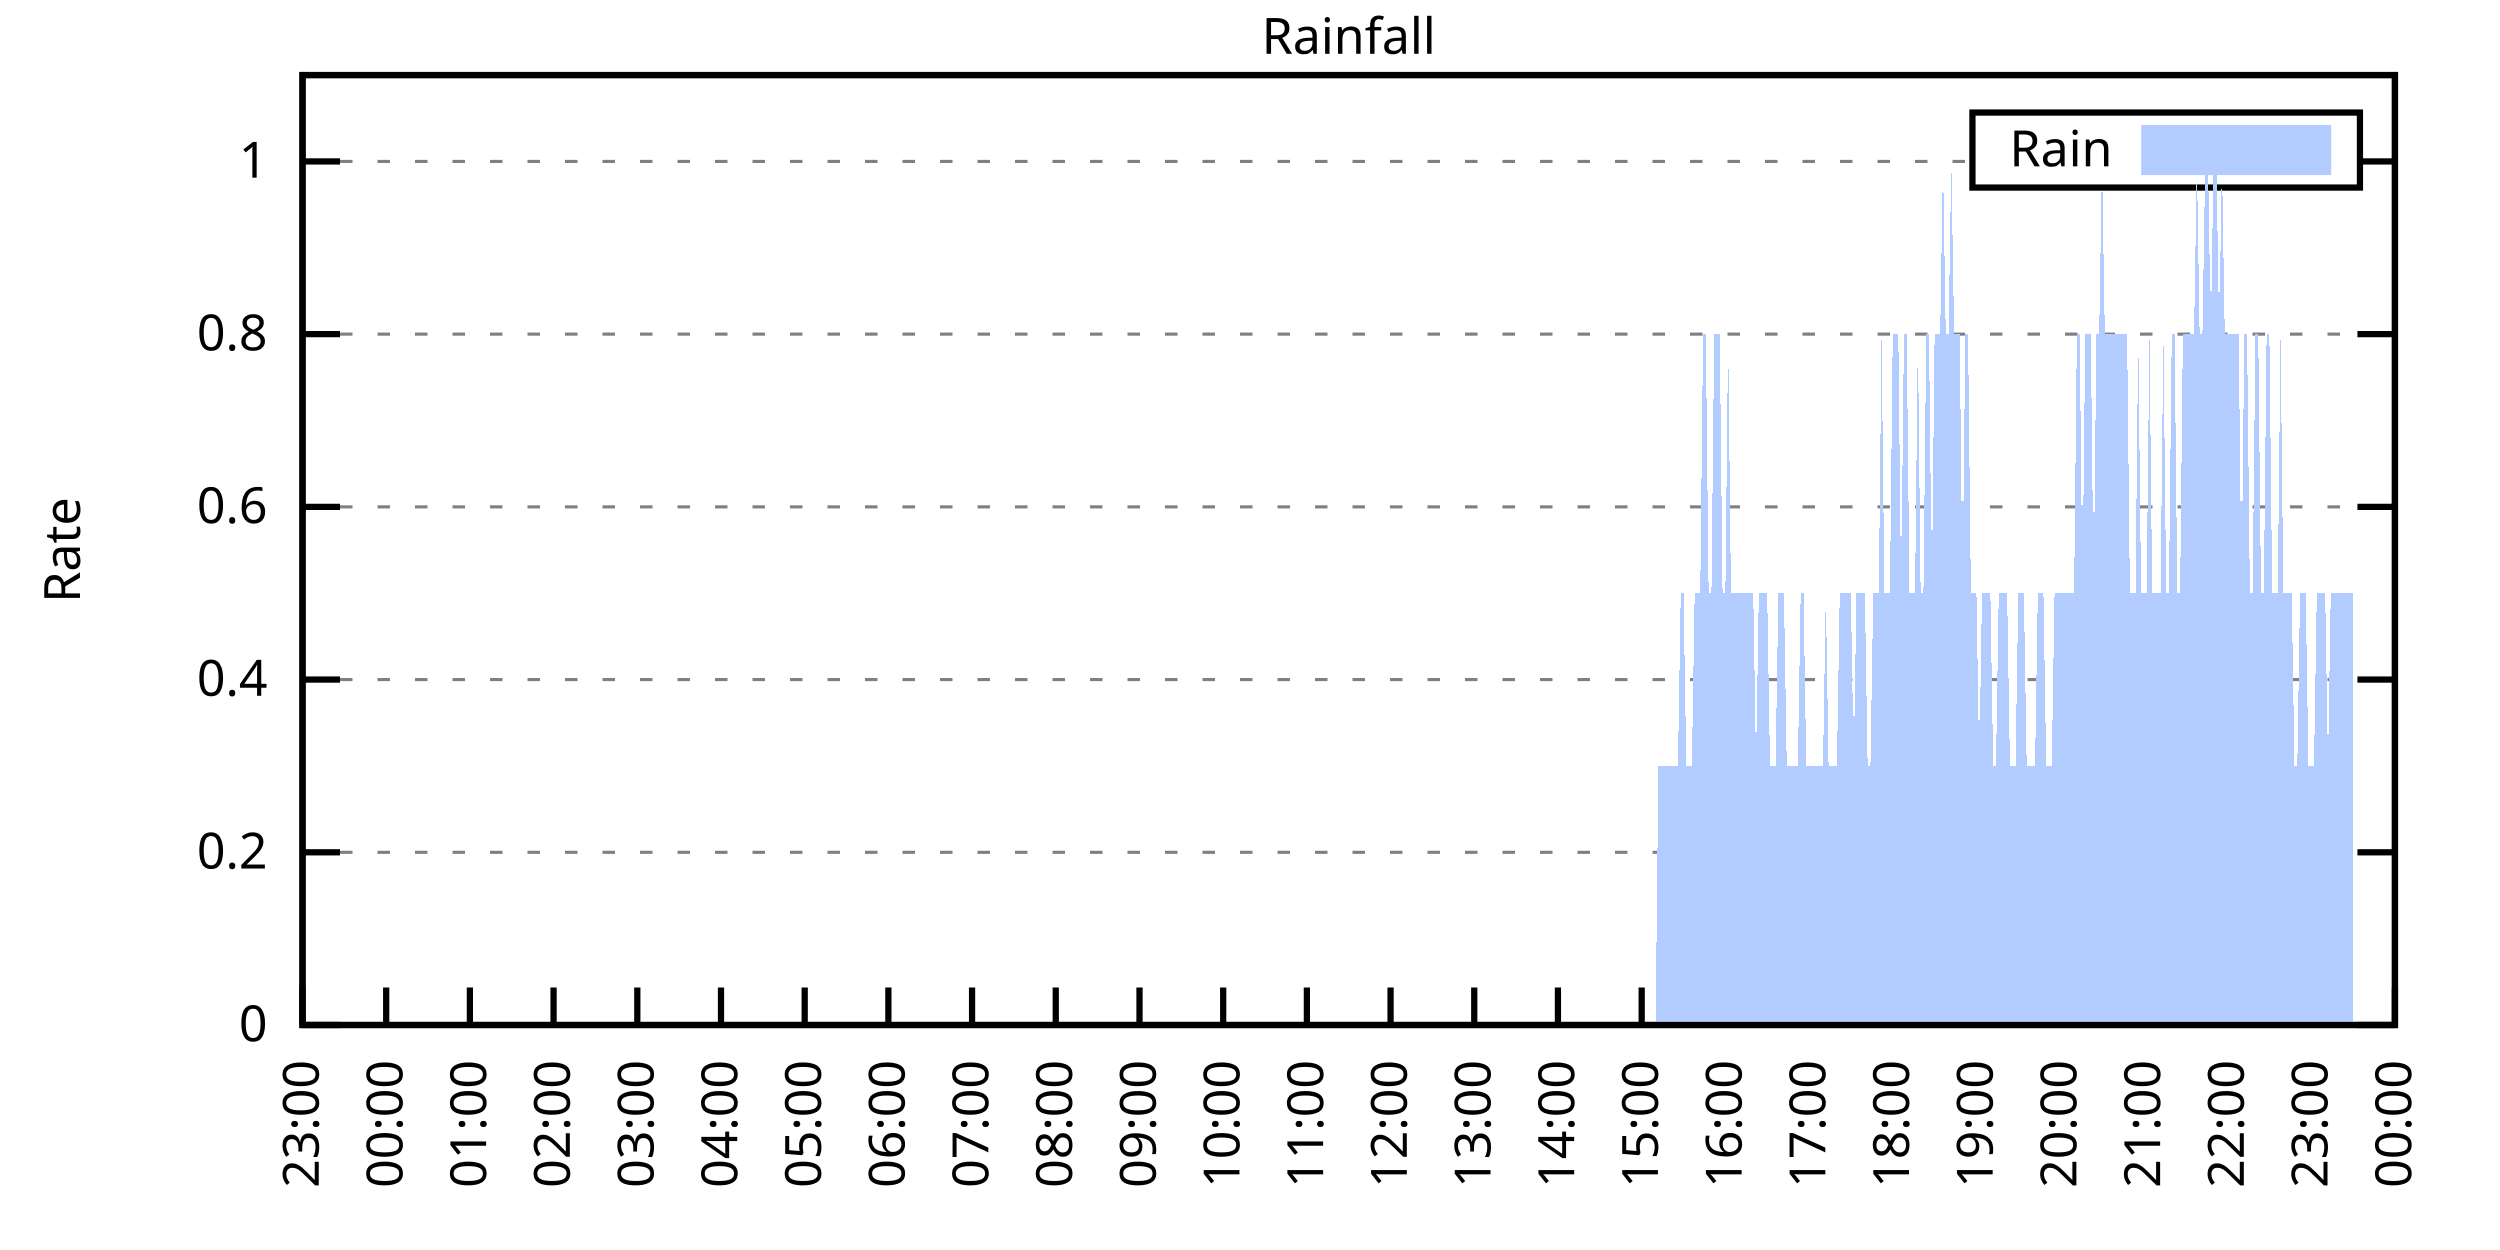
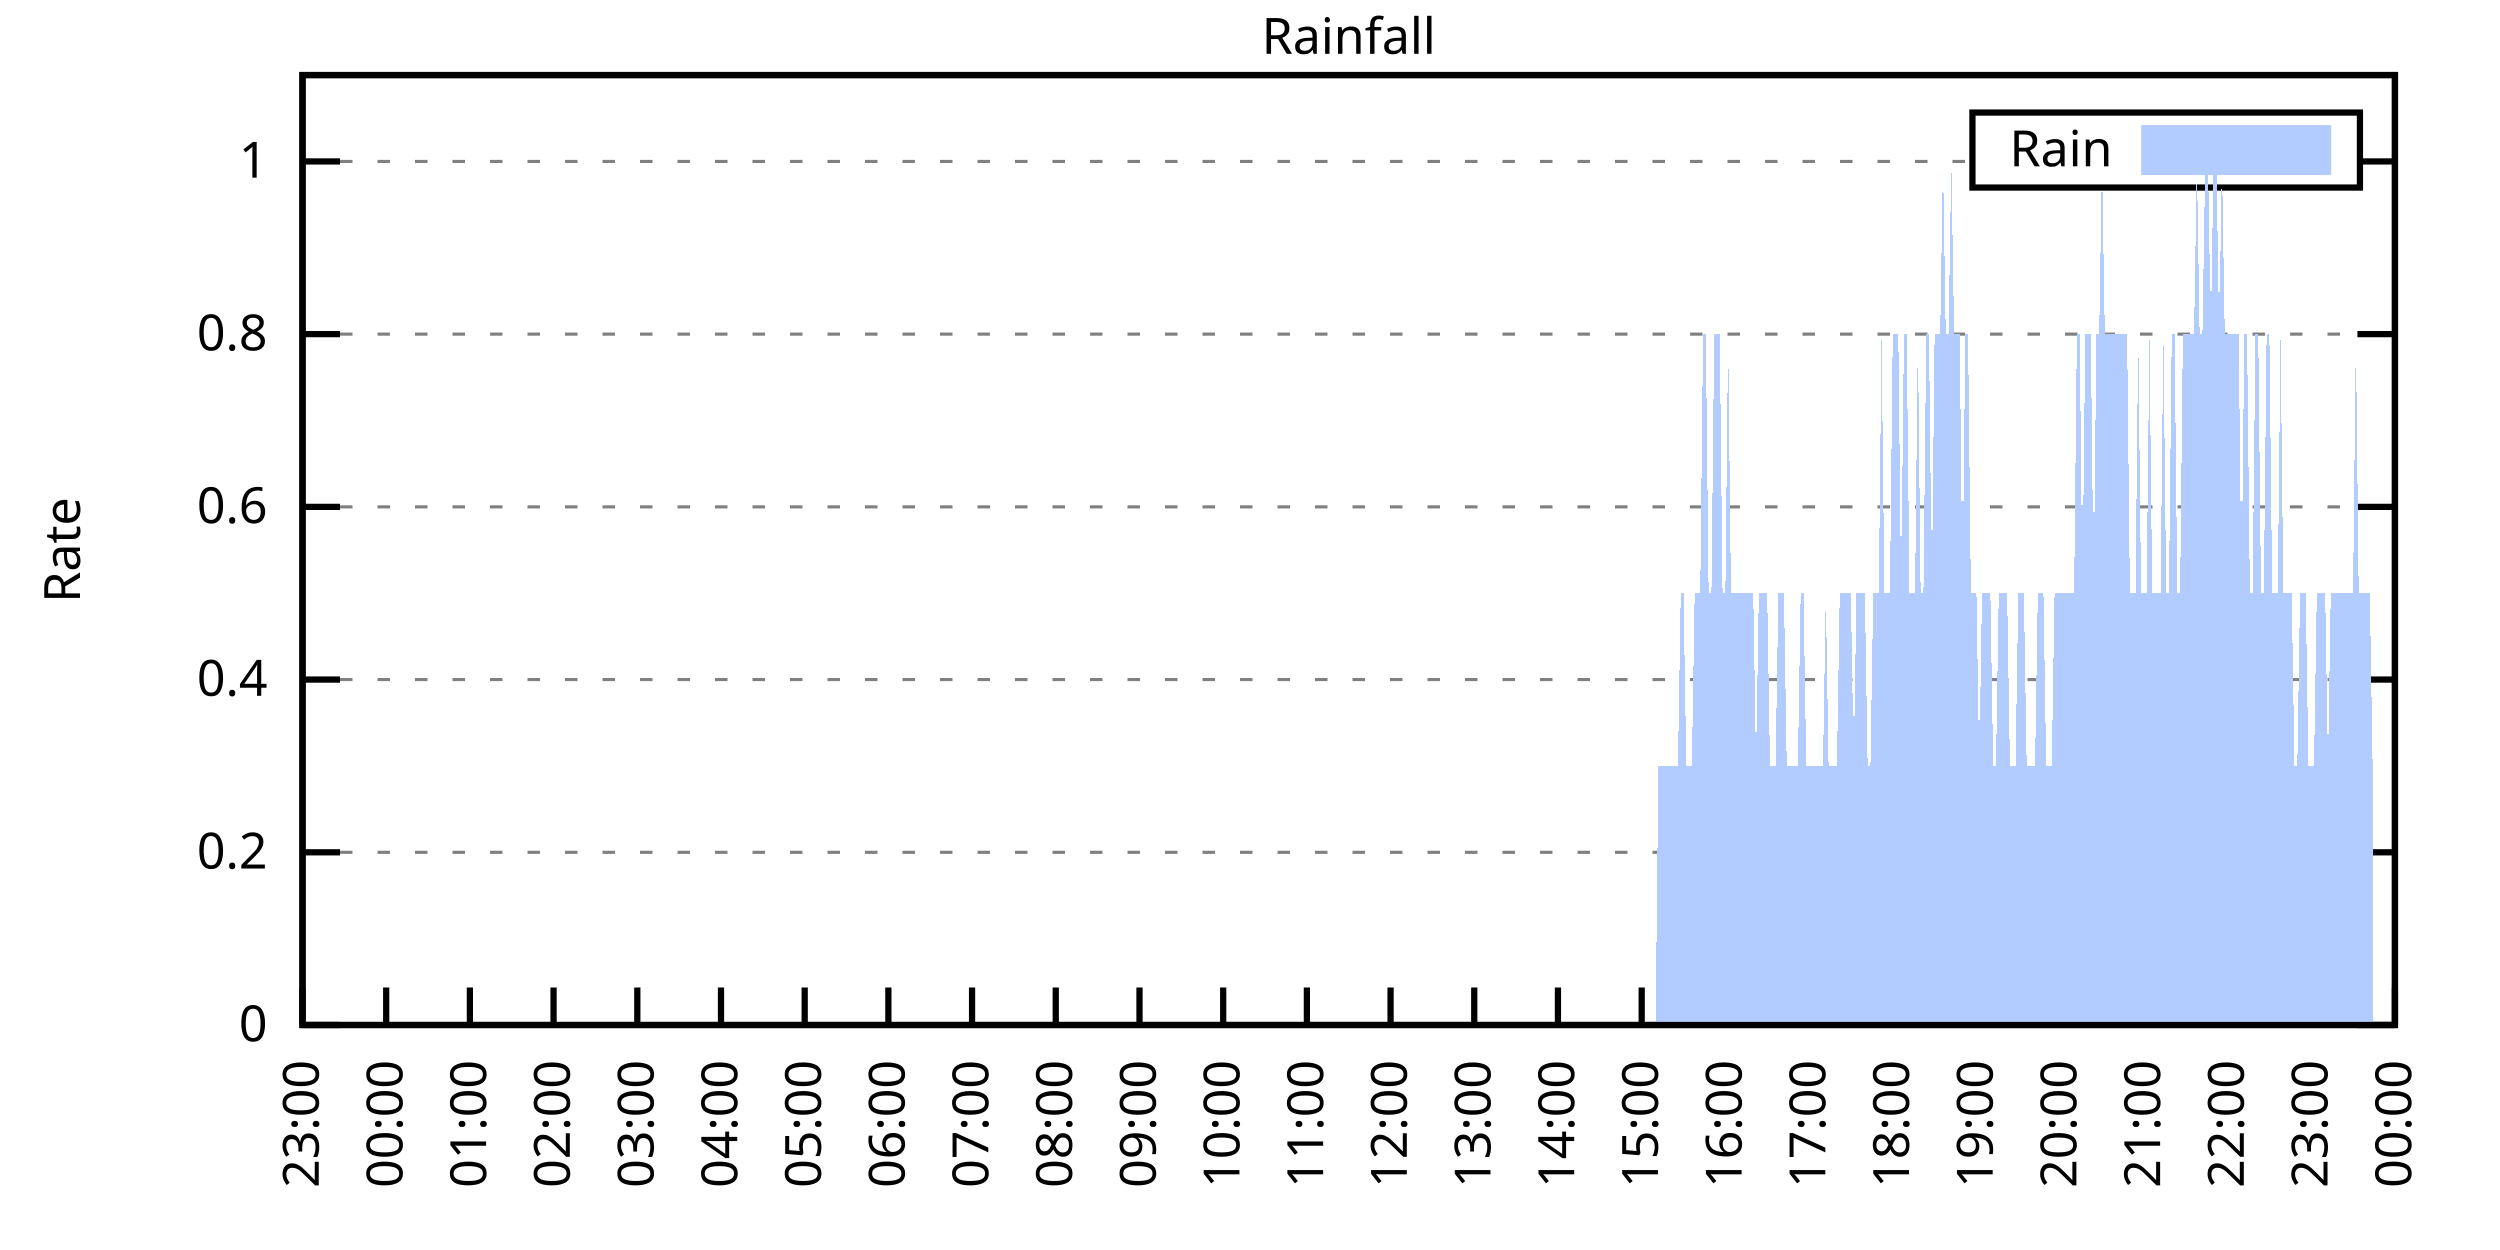
<svg xmlns="http://www.w3.org/2000/svg" xmlns:xlink="http://www.w3.org/1999/xlink" width="400" height="200" viewBox="0 0 400 200">
  <g id="gnuplot_canvas">
    <rect x="0" y="0" width="400" height="200" fill="none" />
    <defs>
      <circle id="gpDot" r="0.5" stroke-width="0.5" stroke="currentColor" />
      <path id="gpPt0" stroke-width="0.333" stroke="currentColor" d="M-1,0 h2 M0,-1 v2" />
      <path id="gpPt1" stroke-width="0.333" stroke="currentColor" d="M-1,-1 L1,1 M1,-1 L-1,1" />
      <path id="gpPt2" stroke-width="0.333" stroke="currentColor" d="M-1,0 L1,0 M0,-1 L0,1 M-1,-1 L1,1 M-1,1 L1,-1" />
      <rect id="gpPt3" stroke-width="0.333" stroke="currentColor" x="-1" y="-1" width="2" height="2" />
      <rect id="gpPt4" stroke-width="0.333" stroke="currentColor" fill="currentColor" x="-1" y="-1" width="2" height="2" />
      <circle id="gpPt5" stroke-width="0.333" stroke="currentColor" cx="0" cy="0" r="1" />
      <use xlink:href="#gpPt5" id="gpPt6" fill="currentColor" stroke="none" />
      <path id="gpPt7" stroke-width="0.333" stroke="currentColor" d="M0,-1.33 L-1.33,0.67 L1.33,0.67 z" />
      <use xlink:href="#gpPt7" id="gpPt8" fill="currentColor" stroke="none" />
      <use xlink:href="#gpPt7" id="gpPt9" stroke="currentColor" transform="rotate(180)" />
      <use xlink:href="#gpPt9" id="gpPt10" fill="currentColor" stroke="none" />
      <use xlink:href="#gpPt3" id="gpPt11" stroke="currentColor" transform="rotate(45)" />
      <use xlink:href="#gpPt11" id="gpPt12" fill="currentColor" stroke="none" />
      <path id="gpPt13" stroke-width="0.333" stroke="currentColor" d="M0,1.330 L1.265,0.411 L0.782,-1.067 L-0.782,-1.076 L-1.265,0.411 z" />
      <use xlink:href="#gpPt13" id="gpPt14" fill="currentColor" stroke="none" />
      <filter id="textbox" filterUnits="objectBoundingBox" x="0" y="0" height="1" width="1">
        <feFlood flood-color="white" flood-opacity="1" result="bgnd" />
        <feComposite in="SourceGraphic" in2="bgnd" operator="atop" />
      </filter>
      <filter id="greybox" filterUnits="objectBoundingBox" x="0" y="0" height="1" width="1">
        <feFlood flood-color="lightgrey" flood-opacity="1" result="grey" />
        <feComposite in="SourceGraphic" in2="grey" operator="atop" />
      </filter>
    </defs>
    <g fill="none" color="white" stroke="currentColor" stroke-width="1.00" stroke-linecap="butt" stroke-linejoin="miter">
</g>
    <g fill="none" color="black" stroke="currentColor" stroke-width="1.00" stroke-linecap="butt" stroke-linejoin="miter">
      <g stroke="none" shape-rendering="crispEdges">
        <polygon fill="rgb(255, 255, 255)" points="48.40,164.00 383.18,164.00 383.18,12.02 48.40,12.02 " />
      </g>
    </g>
    <g fill="none" color="black" stroke="currentColor" stroke-width="1.00" stroke-linecap="butt" stroke-linejoin="miter">
</g>
    <g fill="none" color="black" stroke="black" stroke-width="0.50" stroke-linecap="butt" stroke-linejoin="miter">
</g>
    <g fill="none" color="gray" stroke="currentColor" stroke-width="0.50" stroke-linecap="butt" stroke-linejoin="miter">
      <path stroke="gray" stroke-dasharray="2,4" class="gridline" d="M48.40,164.00 L383.19,164.00  " />
    </g>
    <g fill="none" color="gray" stroke="gray" stroke-width="1.00" stroke-linecap="butt" stroke-linejoin="miter">
</g>
    <g fill="none" color="black" stroke="currentColor" stroke-width="1.00" stroke-linecap="butt" stroke-linejoin="miter">
      <path stroke="black" d="M48.40,164.00 L54.40,164.00 M383.19,164.00 L377.19,164.00  " />
      <g transform="translate(42.80,166.60)" stroke="none" fill="black" font-family="Sans" font-size="8.00" text-anchor="end">
        <text>
          <tspan font-family="Sans"> 0</tspan>
        </text>
      </g>
    </g>
    <g fill="none" color="black" stroke="currentColor" stroke-width="1.00" stroke-linecap="butt" stroke-linejoin="miter">
</g>
    <g fill="none" color="black" stroke="black" stroke-width="0.50" stroke-linecap="butt" stroke-linejoin="miter">
</g>
    <g fill="none" color="gray" stroke="currentColor" stroke-width="0.50" stroke-linecap="butt" stroke-linejoin="miter">
      <path stroke="gray" stroke-dasharray="2,4" class="gridline" d="M48.40,136.37 L383.19,136.37  " />
    </g>
    <g fill="none" color="gray" stroke="gray" stroke-width="1.00" stroke-linecap="butt" stroke-linejoin="miter">
</g>
    <g fill="none" color="black" stroke="currentColor" stroke-width="1.00" stroke-linecap="butt" stroke-linejoin="miter">
      <path stroke="black" d="M48.40,136.37 L54.40,136.37 M383.19,136.37 L377.19,136.37  " />
      <g transform="translate(42.80,138.97)" stroke="none" fill="black" font-family="Sans" font-size="8.00" text-anchor="end">
        <text>
          <tspan font-family="Sans"> 0.2</tspan>
        </text>
      </g>
    </g>
    <g fill="none" color="black" stroke="currentColor" stroke-width="1.00" stroke-linecap="butt" stroke-linejoin="miter">
</g>
    <g fill="none" color="black" stroke="black" stroke-width="0.50" stroke-linecap="butt" stroke-linejoin="miter">
</g>
    <g fill="none" color="gray" stroke="currentColor" stroke-width="0.50" stroke-linecap="butt" stroke-linejoin="miter">
      <path stroke="gray" stroke-dasharray="2,4" class="gridline" d="M48.40,108.73 L383.19,108.73  " />
    </g>
    <g fill="none" color="gray" stroke="gray" stroke-width="1.00" stroke-linecap="butt" stroke-linejoin="miter">
</g>
    <g fill="none" color="black" stroke="currentColor" stroke-width="1.00" stroke-linecap="butt" stroke-linejoin="miter">
      <path stroke="black" d="M48.40,108.73 L54.40,108.73 M383.19,108.73 L377.19,108.73  " />
      <g transform="translate(42.80,111.33)" stroke="none" fill="black" font-family="Sans" font-size="8.00" text-anchor="end">
        <text>
          <tspan font-family="Sans"> 0.4</tspan>
        </text>
      </g>
    </g>
    <g fill="none" color="black" stroke="currentColor" stroke-width="1.00" stroke-linecap="butt" stroke-linejoin="miter">
</g>
    <g fill="none" color="black" stroke="black" stroke-width="0.50" stroke-linecap="butt" stroke-linejoin="miter">
</g>
    <g fill="none" color="gray" stroke="currentColor" stroke-width="0.50" stroke-linecap="butt" stroke-linejoin="miter">
      <path stroke="gray" stroke-dasharray="2,4" class="gridline" d="M48.40,81.10 L383.19,81.10  " />
    </g>
    <g fill="none" color="gray" stroke="gray" stroke-width="1.00" stroke-linecap="butt" stroke-linejoin="miter">
</g>
    <g fill="none" color="black" stroke="currentColor" stroke-width="1.00" stroke-linecap="butt" stroke-linejoin="miter">
      <path stroke="black" d="M48.40,81.10 L54.40,81.10 M383.19,81.10 L377.19,81.10  " />
      <g transform="translate(42.80,83.70)" stroke="none" fill="black" font-family="Sans" font-size="8.00" text-anchor="end">
        <text>
          <tspan font-family="Sans"> 0.6</tspan>
        </text>
      </g>
    </g>
    <g fill="none" color="black" stroke="currentColor" stroke-width="1.00" stroke-linecap="butt" stroke-linejoin="miter">
</g>
    <g fill="none" color="black" stroke="black" stroke-width="0.50" stroke-linecap="butt" stroke-linejoin="miter">
</g>
    <g fill="none" color="gray" stroke="currentColor" stroke-width="0.50" stroke-linecap="butt" stroke-linejoin="miter">
      <path stroke="gray" stroke-dasharray="2,4" class="gridline" d="M48.40,53.46 L383.19,53.46  " />
    </g>
    <g fill="none" color="gray" stroke="gray" stroke-width="1.00" stroke-linecap="butt" stroke-linejoin="miter">
</g>
    <g fill="none" color="black" stroke="currentColor" stroke-width="1.00" stroke-linecap="butt" stroke-linejoin="miter">
      <path stroke="black" d="M48.40,53.46 L54.40,53.46 M383.19,53.46 L377.19,53.46  " />
      <g transform="translate(42.80,56.06)" stroke="none" fill="black" font-family="Sans" font-size="8.00" text-anchor="end">
        <text>
          <tspan font-family="Sans"> 0.8</tspan>
        </text>
      </g>
    </g>
    <g fill="none" color="black" stroke="currentColor" stroke-width="1.00" stroke-linecap="butt" stroke-linejoin="miter">
</g>
    <g fill="none" color="black" stroke="black" stroke-width="0.50" stroke-linecap="butt" stroke-linejoin="miter">
</g>
    <g fill="none" color="gray" stroke="currentColor" stroke-width="0.50" stroke-linecap="butt" stroke-linejoin="miter">
      <path stroke="gray" stroke-dasharray="2,4" class="gridline" d="M48.40,25.83 L315.59,25.83 M377.59,25.83 L383.19,25.83  " />
    </g>
    <g fill="none" color="gray" stroke="gray" stroke-width="1.00" stroke-linecap="butt" stroke-linejoin="miter">
</g>
    <g fill="none" color="black" stroke="currentColor" stroke-width="1.00" stroke-linecap="butt" stroke-linejoin="miter">
      <path stroke="black" d="M48.40,25.83 L54.40,25.83 M383.19,25.83 L377.19,25.83  " />
      <g transform="translate(42.80,28.43)" stroke="none" fill="black" font-family="Sans" font-size="8.00" text-anchor="end">
        <text>
          <tspan font-family="Sans"> 1</tspan>
        </text>
      </g>
    </g>
    <g fill="none" color="black" stroke="currentColor" stroke-width="1.00" stroke-linecap="butt" stroke-linejoin="miter">
      <path stroke="black" d="M48.40,164.00 L48.40,158.00  " />
      <g transform="translate(51.00,169.60) rotate(270.00)" stroke="none" fill="black" font-family="Sans" font-size="8.00" text-anchor="end">
        <text>
          <tspan font-family="Sans">23:00</tspan>
        </text>
      </g>
    </g>
    <g fill="none" color="black" stroke="currentColor" stroke-width="1.00" stroke-linecap="butt" stroke-linejoin="miter">
      <path stroke="black" d="M61.79,164.00 L61.79,158.00  " />
      <g transform="translate(64.39,169.60) rotate(270.00)" stroke="none" fill="black" font-family="Sans" font-size="8.00" text-anchor="end">
        <text>
          <tspan font-family="Sans">00:00</tspan>
        </text>
      </g>
    </g>
    <g fill="none" color="black" stroke="currentColor" stroke-width="1.00" stroke-linecap="butt" stroke-linejoin="miter">
      <path stroke="black" d="M75.18,164.00 L75.18,158.00  " />
      <g transform="translate(77.78,169.60) rotate(270.00)" stroke="none" fill="black" font-family="Sans" font-size="8.00" text-anchor="end">
        <text>
          <tspan font-family="Sans">01:00</tspan>
        </text>
      </g>
    </g>
    <g fill="none" color="black" stroke="currentColor" stroke-width="1.00" stroke-linecap="butt" stroke-linejoin="miter">
      <path stroke="black" d="M88.57,164.00 L88.57,158.00  " />
      <g transform="translate(91.17,169.60) rotate(270.00)" stroke="none" fill="black" font-family="Sans" font-size="8.00" text-anchor="end">
        <text>
          <tspan font-family="Sans">02:00</tspan>
        </text>
      </g>
    </g>
    <g fill="none" color="black" stroke="currentColor" stroke-width="1.00" stroke-linecap="butt" stroke-linejoin="miter">
      <path stroke="black" d="M101.97,164.00 L101.97,158.00  " />
      <g transform="translate(104.57,169.60) rotate(270.00)" stroke="none" fill="black" font-family="Sans" font-size="8.00" text-anchor="end">
        <text>
          <tspan font-family="Sans">03:00</tspan>
        </text>
      </g>
    </g>
    <g fill="none" color="black" stroke="currentColor" stroke-width="1.00" stroke-linecap="butt" stroke-linejoin="miter">
      <path stroke="black" d="M115.36,164.00 L115.36,158.00  " />
      <g transform="translate(117.96,169.60) rotate(270.00)" stroke="none" fill="black" font-family="Sans" font-size="8.00" text-anchor="end">
        <text>
          <tspan font-family="Sans">04:00</tspan>
        </text>
      </g>
    </g>
    <g fill="none" color="black" stroke="currentColor" stroke-width="1.00" stroke-linecap="butt" stroke-linejoin="miter">
      <path stroke="black" d="M128.75,164.00 L128.75,158.00  " />
      <g transform="translate(131.35,169.60) rotate(270.00)" stroke="none" fill="black" font-family="Sans" font-size="8.00" text-anchor="end">
        <text>
          <tspan font-family="Sans">05:00</tspan>
        </text>
      </g>
    </g>
    <g fill="none" color="black" stroke="currentColor" stroke-width="1.00" stroke-linecap="butt" stroke-linejoin="miter">
      <path stroke="black" d="M142.14,164.00 L142.14,158.00  " />
      <g transform="translate(144.74,169.60) rotate(270.00)" stroke="none" fill="black" font-family="Sans" font-size="8.00" text-anchor="end">
        <text>
          <tspan font-family="Sans">06:00</tspan>
        </text>
      </g>
    </g>
    <g fill="none" color="black" stroke="currentColor" stroke-width="1.00" stroke-linecap="butt" stroke-linejoin="miter">
      <path stroke="black" d="M155.53,164.00 L155.53,158.00  " />
      <g transform="translate(158.13,169.60) rotate(270.00)" stroke="none" fill="black" font-family="Sans" font-size="8.00" text-anchor="end">
        <text>
          <tspan font-family="Sans">07:00</tspan>
        </text>
      </g>
    </g>
    <g fill="none" color="black" stroke="currentColor" stroke-width="1.00" stroke-linecap="butt" stroke-linejoin="miter">
      <path stroke="black" d="M168.92,164.00 L168.92,158.00  " />
      <g transform="translate(171.52,169.60) rotate(270.00)" stroke="none" fill="black" font-family="Sans" font-size="8.00" text-anchor="end">
        <text>
          <tspan font-family="Sans">08:00</tspan>
        </text>
      </g>
    </g>
    <g fill="none" color="black" stroke="currentColor" stroke-width="1.00" stroke-linecap="butt" stroke-linejoin="miter">
      <path stroke="black" d="M182.32,164.00 L182.32,158.00  " />
      <g transform="translate(184.92,169.60) rotate(270.00)" stroke="none" fill="black" font-family="Sans" font-size="8.00" text-anchor="end">
        <text>
          <tspan font-family="Sans">09:00</tspan>
        </text>
      </g>
    </g>
    <g fill="none" color="black" stroke="currentColor" stroke-width="1.00" stroke-linecap="butt" stroke-linejoin="miter">
      <path stroke="black" d="M195.71,164.00 L195.71,158.00  " />
      <g transform="translate(198.31,169.60) rotate(270.00)" stroke="none" fill="black" font-family="Sans" font-size="8.00" text-anchor="end">
        <text>
          <tspan font-family="Sans">10:00</tspan>
        </text>
      </g>
    </g>
    <g fill="none" color="black" stroke="currentColor" stroke-width="1.00" stroke-linecap="butt" stroke-linejoin="miter">
      <path stroke="black" d="M209.10,164.00 L209.10,158.00  " />
      <g transform="translate(211.70,169.60) rotate(270.00)" stroke="none" fill="black" font-family="Sans" font-size="8.00" text-anchor="end">
        <text>
          <tspan font-family="Sans">11:00</tspan>
        </text>
      </g>
    </g>
    <g fill="none" color="black" stroke="currentColor" stroke-width="1.00" stroke-linecap="butt" stroke-linejoin="miter">
      <path stroke="black" d="M222.49,164.00 L222.49,158.00  " />
      <g transform="translate(225.09,169.60) rotate(270.00)" stroke="none" fill="black" font-family="Sans" font-size="8.00" text-anchor="end">
        <text>
          <tspan font-family="Sans">12:00</tspan>
        </text>
      </g>
    </g>
    <g fill="none" color="black" stroke="currentColor" stroke-width="1.00" stroke-linecap="butt" stroke-linejoin="miter">
      <path stroke="black" d="M235.88,164.00 L235.88,158.00  " />
      <g transform="translate(238.48,169.60) rotate(270.00)" stroke="none" fill="black" font-family="Sans" font-size="8.00" text-anchor="end">
        <text>
          <tspan font-family="Sans">13:00</tspan>
        </text>
      </g>
    </g>
    <g fill="none" color="black" stroke="currentColor" stroke-width="1.00" stroke-linecap="butt" stroke-linejoin="miter">
      <path stroke="black" d="M249.27,164.00 L249.27,158.00  " />
      <g transform="translate(251.87,169.60) rotate(270.00)" stroke="none" fill="black" font-family="Sans" font-size="8.00" text-anchor="end">
        <text>
          <tspan font-family="Sans">14:00</tspan>
        </text>
      </g>
    </g>
    <g fill="none" color="black" stroke="currentColor" stroke-width="1.00" stroke-linecap="butt" stroke-linejoin="miter">
      <path stroke="black" d="M262.67,164.00 L262.67,158.00  " />
      <g transform="translate(265.27,169.60) rotate(270.00)" stroke="none" fill="black" font-family="Sans" font-size="8.00" text-anchor="end">
        <text>
          <tspan font-family="Sans">15:00</tspan>
        </text>
      </g>
    </g>
    <g fill="none" color="black" stroke="currentColor" stroke-width="1.00" stroke-linecap="butt" stroke-linejoin="miter">
      <path stroke="black" d="M276.06,164.00 L276.06,158.00  " />
      <g transform="translate(278.66,169.60) rotate(270.00)" stroke="none" fill="black" font-family="Sans" font-size="8.00" text-anchor="end">
        <text>
          <tspan font-family="Sans">16:00</tspan>
        </text>
      </g>
    </g>
    <g fill="none" color="black" stroke="currentColor" stroke-width="1.00" stroke-linecap="butt" stroke-linejoin="miter">
      <path stroke="black" d="M289.45,164.00 L289.45,158.00  " />
      <g transform="translate(292.05,169.60) rotate(270.00)" stroke="none" fill="black" font-family="Sans" font-size="8.00" text-anchor="end">
        <text>
          <tspan font-family="Sans">17:00</tspan>
        </text>
      </g>
    </g>
    <g fill="none" color="black" stroke="currentColor" stroke-width="1.00" stroke-linecap="butt" stroke-linejoin="miter">
      <path stroke="black" d="M302.84,164.00 L302.84,158.00  " />
      <g transform="translate(305.44,169.60) rotate(270.00)" stroke="none" fill="black" font-family="Sans" font-size="8.00" text-anchor="end">
        <text>
          <tspan font-family="Sans">18:00</tspan>
        </text>
      </g>
    </g>
    <g fill="none" color="black" stroke="currentColor" stroke-width="1.00" stroke-linecap="butt" stroke-linejoin="miter">
      <path stroke="black" d="M316.23,164.00 L316.23,158.00  " />
      <g transform="translate(318.83,169.60) rotate(270.00)" stroke="none" fill="black" font-family="Sans" font-size="8.00" text-anchor="end">
        <text>
          <tspan font-family="Sans">19:00</tspan>
        </text>
      </g>
    </g>
    <g fill="none" color="black" stroke="currentColor" stroke-width="1.00" stroke-linecap="butt" stroke-linejoin="miter">
      <path stroke="black" d="M329.62,164.00 L329.62,158.00  " />
      <g transform="translate(332.22,169.60) rotate(270.00)" stroke="none" fill="black" font-family="Sans" font-size="8.00" text-anchor="end">
        <text>
          <tspan font-family="Sans">20:00</tspan>
        </text>
      </g>
    </g>
    <g fill="none" color="black" stroke="currentColor" stroke-width="1.00" stroke-linecap="butt" stroke-linejoin="miter">
      <path stroke="black" d="M343.02,164.00 L343.02,158.00  " />
      <g transform="translate(345.62,169.60) rotate(270.00)" stroke="none" fill="black" font-family="Sans" font-size="8.00" text-anchor="end">
        <text>
          <tspan font-family="Sans">21:00</tspan>
        </text>
      </g>
    </g>
    <g fill="none" color="black" stroke="currentColor" stroke-width="1.00" stroke-linecap="butt" stroke-linejoin="miter">
      <path stroke="black" d="M356.41,164.00 L356.41,158.00  " />
      <g transform="translate(359.01,169.60) rotate(270.00)" stroke="none" fill="black" font-family="Sans" font-size="8.00" text-anchor="end">
        <text>
          <tspan font-family="Sans">22:00</tspan>
        </text>
      </g>
    </g>
    <g fill="none" color="black" stroke="currentColor" stroke-width="1.00" stroke-linecap="butt" stroke-linejoin="miter">
      <path stroke="black" d="M369.80,164.00 L369.80,158.00  " />
      <g transform="translate(372.40,169.60) rotate(270.00)" stroke="none" fill="black" font-family="Sans" font-size="8.00" text-anchor="end">
        <text>
          <tspan font-family="Sans">23:00</tspan>
        </text>
      </g>
    </g>
    <g fill="none" color="black" stroke="currentColor" stroke-width="1.00" stroke-linecap="butt" stroke-linejoin="miter">
      <path stroke="black" d="M383.19,164.00 L383.19,158.00  " />
      <g transform="translate(385.79,169.60) rotate(270.00)" stroke="none" fill="black" font-family="Sans" font-size="8.00" text-anchor="end">
        <text>
          <tspan font-family="Sans">00:00</tspan>
        </text>
      </g>
    </g>
    <g fill="none" color="black" stroke="currentColor" stroke-width="1.00" stroke-linecap="butt" stroke-linejoin="miter">
</g>
    <g fill="none" color="black" stroke="currentColor" stroke-width="1.00" stroke-linecap="butt" stroke-linejoin="miter">
      <path stroke="black" d="M48.40,12.01 L48.40,164.00 L383.19,164.00 L383.19,12.01 L48.40,12.01 Z  " />
    </g>
    <g fill="none" color="black" stroke="currentColor" stroke-width="1.00" stroke-linecap="butt" stroke-linejoin="miter">
</g>
    <g fill="none" color="black" stroke="currentColor" stroke-width="1.00" stroke-linecap="butt" stroke-linejoin="miter">
      <path stroke="black" d="M315.59,30.01 L315.59,18.01 L377.59,18.01 L377.59,30.01 L315.59,30.01 Z  " />
    </g>
    <g id="Rainfall_plot_1">
      <g fill="none" color="white" stroke="black" stroke-width="2.00" stroke-linecap="butt" stroke-linejoin="miter">
</g>
      <g fill="none" color="black" stroke="currentColor" stroke-width="2.00" stroke-linecap="butt" stroke-linejoin="miter">
        <g transform="translate(337.99,26.61)" stroke="none" fill="black" font-family="Sans" font-size="8.00" text-anchor="end">
          <text>
            <tspan font-family="Sans">Rain</tspan>
          </text>
        </g>
      </g>
      <g fill="none" color="black" stroke="currentColor" stroke-width="2.00" stroke-linecap="butt" stroke-linejoin="miter">
        <g stroke="none" shape-rendering="crispEdges">
          <polygon fill="rgb(178, 204, 255)" points="343.59,27.01 371.99,27.01 371.99,21.01 343.59,21.01 " />
        </g>
        <path stroke="rgb(178, 204, 255)" d="M343.59,27.01 L371.99,27.01 L371.99,21.01 L343.59,21.01 L343.59,27.01 Z  " />
      </g>
      <g fill="none" color="black" stroke="currentColor" stroke-width="2.00" stroke-linecap="butt" stroke-linejoin="miter">
        <g stroke="none" shape-rendering="crispEdges">
-           <polygon fill="rgb(178, 204, 255)" points="55.54,164.00 55.99,164.00 56.43,164.00 56.88,164.00 57.33,164.00 57.77,164.00 58.22,164.00 58.67,164.00 59.11,164.00 59.56,164.00 60.01,164.00 60.45,164.00 60.90,164.00 61.35,164.00 61.79,164.00 62.24,164.00 62.68,164.00 63.13,164.00 63.58,164.00 64.02,164.00 64.47,164.00 64.92,164.00 65.36,164.00 65.81,164.00 66.26,164.00 66.70,164.00 67.15,164.00 67.59,164.00 68.04,164.00 68.49,164.00 68.93,164.00 69.38,164.00 69.83,164.00 70.27,164.00 70.72,164.00 71.17,164.00 71.61,164.00 72.06,164.00 72.50,164.00 72.95,164.00 73.40,164.00 73.84,164.00 74.29,164.00 74.74,164.00 75.18,164.00 75.63,164.00 76.08,164.00 76.52,164.00 76.97,164.00 77.42,164.00 77.86,164.00 78.31,164.00 78.75,164.00 79.20,164.00 79.65,164.00 80.09,164.00 80.54,164.00 80.99,164.00 81.43,164.00 81.88,164.00 82.33,164.00 82.77,164.00 83.22,164.00 83.66,164.00 84.11,164.00 84.56,164.00 85.00,164.00 85.45,164.00 85.90,164.00 86.34,164.00 86.79,164.00 87.24,164.00 87.68,164.00 88.13,164.00 88.57,164.00 89.02,164.00 89.47,164.00 89.91,164.00 90.36,164.00 90.81,164.00 91.25,164.00 91.70,164.00 92.15,164.00 92.59,164.00 93.04,164.00 93.49,164.00 93.93,164.00 94.38,164.00 94.82,164.00 95.27,164.00 95.72,164.00 96.16,164.00 96.61,164.00 97.06,164.00 97.50,164.00 97.95,164.00 98.40,164.00 98.84,164.00 99.29,164.00 99.73,164.00 100.18,164.00 100.63,164.00 101.07,164.00 101.52,164.00 101.97,164.00 102.41,164.00 102.86,164.00 103.31,164.00 103.75,164.00 104.20,164.00 104.64,164.00 105.09,164.00 105.54,164.00 105.98,164.00 106.43,164.00 106.88,164.00 107.32,164.00 107.77,164.00 108.22,164.00 108.66,164.00 109.11,164.00 109.55,164.00 110.00,164.00 110.45,164.00 110.89,164.00 111.34,164.00 111.79,164.00 112.23,164.00 112.68,164.00 113.13,164.00 113.57,164.00 114.02,164.00 114.47,164.00 114.91,164.00 115.36,164.00 115.80,164.00 116.25,164.00 116.70,164.00 117.14,164.00 117.59,164.00 118.04,164.00 118.48,164.00 118.93,164.00 119.38,164.00 119.82,164.00 120.27,164.00 120.71,164.00 121.16,164.00 121.61,164.00 122.05,164.00 122.50,164.00 122.95,164.00 123.39,164.00 123.84,164.00 124.29,164.00 124.73,164.00 125.18,164.00 125.62,164.00 126.07,164.00 126.52,164.00 126.96,164.00 127.41,164.00 127.86,164.00 128.30,164.00 128.75,164.00 129.20,164.00 129.64,164.00 130.09,164.00 130.54,164.00 130.98,164.00 131.43,164.00 131.87,164.00 132.32,164.00 132.77,164.00 133.21,164.00 133.66,164.00 134.11,164.00 134.55,164.00 135.00,164.00 135.45,164.00 135.89,164.00 136.34,164.00 136.78,164.00 137.23,164.00 137.68,164.00 138.12,164.00 138.57,164.00 139.02,164.00 139.46,164.00 139.91,164.00 140.36,164.00 140.80,164.00 141.25,164.00 141.69,164.00 142.14,164.00 142.59,164.00 143.03,164.00 143.48,164.00 143.93,164.00 144.37,164.00 144.82,164.00 145.27,164.00 145.71,164.00 146.16,164.00 146.61,164.00 147.05,164.00 147.50,164.00 147.94,164.00 148.39,164.00 148.84,164.00 149.28,164.00 149.73,164.00 150.18,164.00 150.62,164.00 151.07,164.00 151.52,164.00 151.96,164.00 152.41,164.00 152.85,164.00 153.30,164.00 153.75,164.00 154.19,164.00 154.64,164.00 155.09,164.00 155.53,164.00 155.98,164.00 156.43,164.00 156.87,164.00 157.32,164.00 157.76,164.00 158.21,164.00 158.66,164.00 159.10,164.00 159.55,164.00 160.00,164.00 160.44,164.00 160.89,164.00 161.34,164.00 161.78,164.00 162.23,164.00 162.67,164.00 163.12,164.00 163.57,164.00 164.01,164.00 164.46,164.00 164.91,164.00 165.35,164.00 165.80,164.00 166.25,164.00 166.69,164.00 167.14,164.00 167.59,164.00 168.03,164.00 168.48,164.00 168.92,164.00 169.37,164.00 169.82,164.00 170.26,164.00 170.71,164.00 171.16,164.00 171.60,164.00 172.05,164.00 172.50,164.00 172.94,164.00 173.39,164.00 173.83,164.00 174.28,164.00 174.73,164.00 175.17,164.00 175.62,164.00 176.07,164.00 176.51,164.00 176.96,164.00 177.41,164.00 177.85,164.00 178.30,164.00 178.74,164.00 179.19,164.00 179.64,164.00 180.08,164.00 180.53,164.00 180.98,164.00 181.42,164.00 181.87,164.00 182.32,164.00 182.76,164.00 183.21,164.00 183.66,164.00 184.10,164.00 184.55,164.00 184.99,164.00 185.44,164.00 185.89,164.00 186.33,164.00 186.78,164.00 187.23,164.00 187.67,164.00 188.12,164.00 188.57,164.00 189.01,164.00 189.46,164.00 189.90,164.00 190.35,164.00 190.80,164.00 191.24,164.00 191.69,164.00 192.14,164.00 192.58,164.00 193.03,164.00 193.48,164.00 193.92,164.00 194.37,164.00 194.81,164.00 195.26,164.00 195.71,164.00 196.15,164.00 196.60,164.00 197.05,164.00 197.49,164.00 197.94,164.00 198.39,164.00 198.83,164.00 199.28,164.00 199.73,164.00 200.17,164.00 200.62,164.00 201.06,164.00 201.51,164.00 201.96,164.00 202.40,164.00 202.85,164.00 203.30,164.00 203.74,164.00 204.19,164.00 204.64,164.00 205.08,164.00 205.53,164.00 205.97,164.00 206.42,164.00 206.87,164.00 207.31,164.00 207.76,164.00 208.21,164.00 208.65,164.00 209.10,164.00 209.55,164.00 209.99,164.00 210.44,164.00 210.88,164.00 211.33,164.00 211.78,164.00 212.22,164.00 212.67,164.00 213.12,164.00 213.56,164.00 214.01,164.00 214.46,164.00 214.90,164.00 215.35,164.00 215.80,164.00 216.24,164.00 216.69,164.00 217.13,164.00 217.58,164.00 218.03,164.00 218.47,164.00 218.92,164.00 219.37,164.00 219.81,164.00 220.26,164.00 220.71,164.00 221.15,164.00 221.60,164.00 222.04,164.00 222.49,164.00 222.94,164.00 223.38,164.00 223.83,164.00 224.28,164.00 224.72,164.00 225.17,164.00 225.62,164.00 226.06,164.00 226.51,164.00 226.95,164.00 227.40,164.00 227.85,164.00 228.29,164.00 228.74,164.00 229.19,164.00 229.63,164.00 230.08,164.00 230.53,164.00 230.97,164.00 231.42,164.00 231.86,164.00 232.31,164.00 232.76,164.00 233.20,164.00 233.65,164.00 234.10,164.00 234.54,164.00 234.99,164.00 235.44,164.00 235.88,164.00 236.33,164.00 236.78,164.00 237.22,164.00 237.67,164.00 238.11,164.00 238.56,164.00 239.01,164.00 239.45,164.00 239.90,164.00 240.35,164.00 240.79,164.00 241.24,164.00 241.69,164.00 242.13,164.00 242.58,164.00 243.02,164.00 243.47,164.00 243.92,164.00 244.36,164.00 244.81,164.00 245.26,164.00 245.70,164.00 246.15,164.00 246.60,164.00 247.04,164.00 247.49,164.00 247.93,164.00 248.38,164.00 248.83,164.00 249.27,164.00 249.72,164.00 250.17,164.00 250.61,164.00 251.06,164.00 251.51,164.00 251.95,164.00 252.40,164.00 252.85,164.00 253.29,164.00 253.74,164.00 254.18,164.00 254.63,164.00 255.08,164.00 255.52,164.00 255.97,164.00 256.42,164.00 256.86,164.00 257.31,164.00 257.76,164.00 258.20,164.00 258.65,164.00 259.09,164.00 259.54,164.00 259.99,164.00 260.43,164.00 260.88,164.00 261.33,164.00 261.77,164.00 262.22,164.00 262.67,164.00 263.11,164.00 263.56,164.00 264.00,164.00 264.45,164.00 264.90,164.00 265.34,122.55 265.79,122.55 266.24,122.55 266.68,122.55 267.13,122.55 267.58,122.55 268.02,122.55 268.47,122.55 268.92,94.91 269.36,94.91 269.81,122.55 270.25,122.55 270.70,122.55 271.15,94.91 271.59,94.91 272.04,94.91 272.49,53.46 272.93,53.46 273.38,94.91 273.83,94.91 274.27,53.46 274.72,53.46 275.16,53.46 275.61,94.91 276.06,94.91 276.50,53.46 276.95,94.91 277.40,94.91 277.84,94.91 278.29,94.91 278.74,94.91 279.18,94.91 279.63,94.91 280.07,94.91 280.52,94.91 280.97,122.55 281.41,94.91 281.86,94.91 282.31,94.91 282.75,94.91 283.20,122.55 283.65,122.55 284.09,122.55 284.54,94.91 284.98,94.91 285.43,94.91 285.88,122.55 286.32,122.55 286.77,122.55 287.22,122.55 287.66,122.55 288.11,94.91 288.56,94.91 289.00,122.55 289.45,122.55 289.90,122.55 290.34,122.55 290.79,122.55 291.23,122.55 291.68,122.55 292.13,94.91 292.57,122.55 293.02,122.55 293.47,122.55 293.91,122.55 294.36,94.91 294.81,94.91 295.25,94.91 295.70,94.91 296.14,94.91 296.59,122.55 297.04,94.91 297.48,94.91 297.93,94.91 298.38,94.91 298.82,122.55 299.27,122.55 299.72,94.91 300.16,94.91 300.61,94.91 301.05,53.46 301.50,94.91 301.95,94.91 302.39,94.91 302.84,53.46 303.29,53.46 303.73,53.46 304.18,94.91 304.63,53.46 305.07,53.46 305.52,94.91 305.97,94.91 306.41,94.91 306.86,53.46 307.30,94.91 307.75,94.91 308.20,53.46 308.64,53.46 309.09,94.91 309.54,53.46 309.98,53.46 310.43,53.46 310.88,25.83 311.32,53.46 311.77,53.46 312.21,25.83 312.66,53.46 313.11,53.46 313.55,53.46 314.00,94.91 314.45,53.46 314.89,53.46 315.34,94.91 315.79,94.91 316.23,94.91 316.68,122.55 317.12,94.91 317.57,94.91 318.02,94.91 318.46,94.91 318.91,122.55 319.36,122.55 319.80,94.91 320.25,94.91 320.70,94.91 321.14,94.91 321.59,122.55 322.04,122.55 322.48,122.55 322.93,94.91 323.37,94.91 323.82,94.91 324.27,122.55 324.71,122.55 325.16,122.55 325.61,122.55 326.05,94.91 326.50,94.91 326.95,94.91 327.39,122.55 327.84,122.55 328.28,122.55 328.73,94.91 329.18,94.91 329.62,94.91 330.07,94.91 330.52,94.91 330.96,94.91 331.41,94.91 331.86,94.91 332.30,53.46 332.75,53.46 333.19,94.91 333.64,53.46 334.09,53.46 334.53,53.46 334.98,94.91 335.43,53.46 335.87,53.46 336.32,25.83 336.77,53.46 337.21,53.46 337.66,53.46 338.10,53.46 338.55,53.46 339.00,53.46 339.44,53.46 339.89,53.46 340.34,53.46 340.78,94.91 341.23,94.91 341.68,94.91 342.12,53.46 342.57,94.91 343.02,94.91 343.46,94.91 343.91,53.46 344.35,94.91 344.80,94.91 345.25,94.91 345.69,94.91 346.14,53.46 346.59,94.91 347.03,94.91 347.48,53.46 347.93,53.46 348.37,94.91 348.82,94.91 349.26,53.46 349.71,53.46 350.16,53.46 350.60,53.46 351.05,53.46 351.50,25.83 351.94,53.46 352.39,53.46 352.84,25.83 353.28,25.83 353.73,53.46 354.17,25.83 354.62,25.83 355.07,53.46 355.51,25.83 355.96,53.46 356.41,53.46 356.85,53.46 357.30,53.46 357.75,53.46 358.19,53.46 358.64,94.91 359.09,53.46 359.53,53.46 359.98,94.91 360.42,94.91 360.87,53.46 361.32,53.46 361.76,94.91 362.21,94.91 362.66,53.46 363.10,53.46 363.55,94.91 364.00,94.91 364.44,94.91 364.89,53.46 365.33,94.91 365.78,94.91 366.23,94.91 366.67,94.91 367.12,122.55 367.57,122.55 368.01,94.91 368.46,94.91 368.91,94.91 369.35,122.55 369.80,122.55 370.24,122.55 370.69,94.91 371.14,94.91 371.58,94.91 372.03,94.91 372.48,122.55 372.92,94.91 373.37,94.91 373.82,94.91 374.26,94.91 374.71,94.91 375.16,94.91 375.60,94.91 376.05,94.91 376.49,94.91 376.49,164.00 55.54,164.00 " />
+           <polygon fill="rgb(178, 204, 255)" points="58.67,164.00 59.11,164.00 59.56,164.00 60.01,164.00 60.45,164.00 60.90,164.00 61.35,164.00 61.79,164.00 62.24,164.00 62.68,164.00 63.13,164.00 63.58,164.00 64.02,164.00 64.47,164.00 64.92,164.00 65.36,164.00 65.81,164.00 66.26,164.00 66.70,164.00 67.15,164.00 67.59,164.00 68.04,164.00 68.49,164.00 68.93,164.00 69.38,164.00 69.83,164.00 70.27,164.00 70.72,164.00 71.17,164.00 71.61,164.00 72.06,164.00 72.50,164.00 72.95,164.00 73.40,164.00 73.84,164.00 74.29,164.00 74.74,164.00 75.18,164.00 75.63,164.00 76.08,164.00 76.52,164.00 76.97,164.00 77.42,164.00 77.86,164.00 78.31,164.00 78.75,164.00 79.20,164.00 79.65,164.00 80.09,164.00 80.54,164.00 80.99,164.00 81.43,164.00 81.88,164.00 82.33,164.00 82.77,164.00 83.22,164.00 83.66,164.00 84.11,164.00 84.56,164.00 85.00,164.00 85.45,164.00 85.90,164.00 86.34,164.00 86.79,164.00 87.24,164.00 87.68,164.00 88.13,164.00 88.57,164.00 89.02,164.00 89.47,164.00 89.91,164.00 90.36,164.00 90.81,164.00 91.25,164.00 91.70,164.00 92.15,164.00 92.59,164.00 93.04,164.00 93.49,164.00 93.93,164.00 94.38,164.00 94.82,164.00 95.27,164.00 95.72,164.00 96.16,164.00 96.61,164.00 97.06,164.00 97.50,164.00 97.95,164.00 98.40,164.00 98.84,164.00 99.29,164.00 99.73,164.00 100.18,164.00 100.63,164.00 101.07,164.00 101.52,164.00 101.97,164.00 102.41,164.00 102.86,164.00 103.31,164.00 103.75,164.00 104.20,164.00 104.64,164.00 105.09,164.00 105.54,164.00 105.98,164.00 106.43,164.00 106.88,164.00 107.32,164.00 107.77,164.00 108.22,164.00 108.66,164.00 109.11,164.00 109.55,164.00 110.00,164.00 110.45,164.00 110.89,164.00 111.34,164.00 111.79,164.00 112.23,164.00 112.68,164.00 113.13,164.00 113.57,164.00 114.02,164.00 114.47,164.00 114.91,164.00 115.36,164.00 115.80,164.00 116.25,164.00 116.70,164.00 117.14,164.00 117.59,164.00 118.04,164.00 118.48,164.00 118.93,164.00 119.38,164.00 119.82,164.00 120.27,164.00 120.71,164.00 121.16,164.00 121.61,164.00 122.05,164.00 122.50,164.00 122.95,164.00 123.39,164.00 123.84,164.00 124.29,164.00 124.73,164.00 125.18,164.00 125.62,164.00 126.07,164.00 126.52,164.00 126.96,164.00 127.41,164.00 127.86,164.00 128.30,164.00 128.75,164.00 129.20,164.00 129.64,164.00 130.09,164.00 130.54,164.00 130.98,164.00 131.43,164.00 131.87,164.00 132.32,164.00 132.77,164.00 133.21,164.00 133.66,164.00 134.11,164.00 134.55,164.00 135.00,164.00 135.45,164.00 135.89,164.00 136.34,164.00 136.78,164.00 137.23,164.00 137.68,164.00 138.12,164.00 138.57,164.00 139.02,164.00 139.46,164.00 139.91,164.00 140.36,164.00 140.80,164.00 141.25,164.00 141.69,164.00 142.14,164.00 142.59,164.00 143.03,164.00 143.48,164.00 143.93,164.00 144.37,164.00 144.82,164.00 145.27,164.00 145.71,164.00 146.16,164.00 146.61,164.00 147.05,164.00 147.50,164.00 147.94,164.00 148.39,164.00 148.84,164.00 149.28,164.00 149.73,164.00 150.18,164.00 150.62,164.00 151.07,164.00 151.52,164.00 151.96,164.00 152.41,164.00 152.85,164.00 153.30,164.00 153.75,164.00 154.19,164.00 154.64,164.00 155.09,164.00 155.53,164.00 155.98,164.00 156.43,164.00 156.87,164.00 157.32,164.00 157.76,164.00 158.21,164.00 158.66,164.00 159.10,164.00 159.55,164.00 160.00,164.00 160.44,164.00 160.89,164.00 161.34,164.00 161.78,164.00 162.23,164.00 162.67,164.00 163.12,164.00 163.57,164.00 164.01,164.00 164.46,164.00 164.91,164.00 165.35,164.00 165.80,164.00 166.25,164.00 166.69,164.00 167.14,164.00 167.59,164.00 168.03,164.00 168.48,164.00 168.92,164.00 169.37,164.00 169.82,164.00 170.26,164.00 170.71,164.00 171.16,164.00 171.60,164.00 172.05,164.00 172.50,164.00 172.94,164.00 173.39,164.00 173.83,164.00 174.28,164.00 174.73,164.00 175.17,164.00 175.62,164.00 176.07,164.00 176.51,164.00 176.96,164.00 177.41,164.00 177.85,164.00 178.30,164.00 178.74,164.00 179.19,164.00 179.64,164.00 180.08,164.00 180.53,164.00 180.98,164.00 181.42,164.00 181.87,164.00 182.32,164.00 182.76,164.00 183.21,164.00 183.66,164.00 184.10,164.00 184.55,164.00 184.99,164.00 185.44,164.00 185.89,164.00 186.33,164.00 186.78,164.00 187.23,164.00 187.67,164.00 188.12,164.00 188.57,164.00 189.01,164.00 189.46,164.00 189.90,164.00 190.35,164.00 190.80,164.00 191.24,164.00 191.69,164.00 192.14,164.00 192.58,164.00 193.03,164.00 193.48,164.00 193.92,164.00 194.37,164.00 194.81,164.00 195.26,164.00 195.71,164.00 196.15,164.00 196.60,164.00 197.05,164.00 197.49,164.00 197.94,164.00 198.39,164.00 198.83,164.00 199.28,164.00 199.73,164.00 200.17,164.00 200.62,164.00 201.06,164.00 201.51,164.00 201.96,164.00 202.40,164.00 202.85,164.00 203.30,164.00 203.74,164.00 204.19,164.00 204.64,164.00 205.08,164.00 205.53,164.00 205.97,164.00 206.42,164.00 206.87,164.00 207.31,164.00 207.76,164.00 208.21,164.00 208.65,164.00 209.10,164.00 209.55,164.00 209.99,164.00 210.44,164.00 210.88,164.00 211.33,164.00 211.78,164.00 212.22,164.00 212.67,164.00 213.12,164.00 213.56,164.00 214.01,164.00 214.46,164.00 214.90,164.00 215.35,164.00 215.80,164.00 216.24,164.00 216.69,164.00 217.13,164.00 217.58,164.00 218.03,164.00 218.47,164.00 218.92,164.00 219.37,164.00 219.81,164.00 220.26,164.00 220.71,164.00 221.15,164.00 221.60,164.00 222.04,164.00 222.49,164.00 222.94,164.00 223.38,164.00 223.83,164.00 224.28,164.00 224.72,164.00 225.17,164.00 225.62,164.00 226.06,164.00 226.51,164.00 226.95,164.00 227.40,164.00 227.85,164.00 228.29,164.00 228.74,164.00 229.19,164.00 229.63,164.00 230.08,164.00 230.53,164.00 230.97,164.00 231.42,164.00 231.86,164.00 232.31,164.00 232.76,164.00 233.20,164.00 233.65,164.00 234.10,164.00 234.54,164.00 234.99,164.00 235.44,164.00 235.88,164.00 236.33,164.00 236.78,164.00 237.22,164.00 237.67,164.00 238.11,164.00 238.56,164.00 239.01,164.00 239.45,164.00 239.90,164.00 240.35,164.00 240.79,164.00 241.24,164.00 241.69,164.00 242.13,164.00 242.58,164.00 243.02,164.00 243.47,164.00 243.92,164.00 244.36,164.00 244.81,164.00 245.26,164.00 245.70,164.00 246.15,164.00 246.60,164.00 247.04,164.00 247.49,164.00 247.93,164.00 248.38,164.00 248.83,164.00 249.27,164.00 249.72,164.00 250.17,164.00 250.61,164.00 251.06,164.00 251.51,164.00 251.95,164.00 252.40,164.00 252.85,164.00 253.29,164.00 253.74,164.00 254.18,164.00 254.63,164.00 255.08,164.00 255.52,164.00 255.97,164.00 256.42,164.00 256.86,164.00 257.31,164.00 257.76,164.00 258.20,164.00 258.65,164.00 259.09,164.00 259.54,164.00 259.99,164.00 260.43,164.00 260.88,164.00 261.33,164.00 261.77,164.00 262.22,164.00 262.67,164.00 263.11,164.00 263.56,164.00 264.00,164.00 264.45,164.00 264.90,164.00 265.34,122.55 265.79,122.55 266.24,122.55 266.68,122.55 267.13,122.55 267.58,122.55 268.02,122.55 268.47,122.55 268.92,94.91 269.36,94.91 269.81,122.55 270.25,122.55 270.70,122.55 271.15,94.91 271.59,94.91 272.04,94.91 272.49,53.46 272.93,53.46 273.38,94.91 273.83,94.91 274.27,53.46 274.72,53.46 275.16,53.46 275.61,94.91 276.06,94.91 276.50,53.46 276.95,94.91 277.40,94.91 277.84,94.91 278.29,94.91 278.74,94.91 279.18,94.91 279.63,94.91 280.07,94.91 280.52,94.91 280.97,122.55 281.41,94.91 281.86,94.91 282.31,94.91 282.75,94.91 283.20,122.55 283.65,122.55 284.09,122.55 284.54,94.91 284.98,94.91 285.43,94.91 285.88,122.55 286.32,122.55 286.77,122.55 287.22,122.55 287.66,122.55 288.11,94.91 288.56,94.91 289.00,122.55 289.45,122.55 289.90,122.55 290.34,122.55 290.79,122.55 291.23,122.55 291.68,122.55 292.13,94.91 292.57,122.55 293.02,122.55 293.47,122.55 293.91,122.55 294.36,94.91 294.81,94.91 295.25,94.91 295.70,94.91 296.14,94.91 296.59,122.55 297.04,94.91 297.48,94.91 297.93,94.91 298.38,94.91 298.82,122.55 299.27,122.55 299.72,94.91 300.16,94.91 300.61,94.91 301.05,53.46 301.50,94.91 301.95,94.91 302.39,94.91 302.84,53.46 303.29,53.46 303.73,53.46 304.18,94.91 304.63,53.46 305.07,53.46 305.52,94.91 305.97,94.91 306.41,94.91 306.86,53.46 307.30,94.91 307.75,94.91 308.20,53.46 308.64,53.46 309.09,94.91 309.54,53.46 309.98,53.46 310.43,53.46 310.88,25.83 311.32,53.46 311.77,53.46 312.21,25.83 312.66,53.46 313.11,53.46 313.55,53.46 314.00,94.91 314.45,53.46 314.89,53.46 315.34,94.91 315.79,94.91 316.23,94.91 316.68,122.55 317.12,94.91 317.57,94.91 318.02,94.91 318.46,94.91 318.91,122.55 319.36,122.55 319.80,94.91 320.25,94.91 320.70,94.91 321.14,94.91 321.59,122.55 322.04,122.55 322.48,122.55 322.93,94.91 323.37,94.91 323.82,94.91 324.27,122.55 324.71,122.55 325.16,122.55 325.61,122.55 326.05,94.91 326.50,94.91 326.95,94.91 327.39,122.55 327.84,122.55 328.28,122.55 328.73,94.91 329.18,94.91 329.62,94.91 330.07,94.91 330.52,94.91 330.96,94.91 331.41,94.91 331.86,94.91 332.30,53.46 332.75,53.46 333.19,94.91 333.64,53.46 334.09,53.46 334.53,53.46 334.98,94.91 335.43,53.46 335.87,53.46 336.32,25.83 336.77,53.46 337.21,53.46 337.66,53.46 338.10,53.46 338.55,53.46 339.00,53.46 339.44,53.46 339.89,53.46 340.34,53.46 340.78,94.91 341.23,94.91 341.68,94.91 342.12,53.46 342.57,94.91 343.02,94.91 343.46,94.91 343.91,53.46 344.35,94.91 344.80,94.91 345.25,94.91 345.69,94.91 346.14,53.46 346.59,94.91 347.03,94.91 347.48,53.46 347.93,53.46 348.37,94.91 348.82,94.91 349.26,53.46 349.71,53.46 350.16,53.46 350.60,53.46 351.05,53.46 351.50,25.83 351.94,53.46 352.39,53.46 352.84,25.83 353.28,25.83 353.73,53.46 354.17,25.83 354.62,25.83 355.07,53.46 355.51,25.83 355.96,53.46 356.41,53.46 356.85,53.46 357.30,53.46 357.75,53.46 358.19,53.46 358.64,94.91 359.09,53.46 359.53,53.46 359.98,94.91 360.42,94.91 360.87,53.46 361.32,53.46 361.76,94.91 362.21,94.91 362.66,53.46 363.10,53.46 363.55,94.91 364.00,94.91 364.44,94.91 364.89,53.46 365.33,94.91 365.78,94.91 366.23,94.91 366.67,94.91 367.12,122.55 367.57,122.55 368.01,94.91 368.46,94.91 368.91,94.91 369.35,122.55 369.80,122.55 370.24,122.55 370.69,94.91 371.14,94.91 371.58,94.91 372.03,94.91 372.48,122.55 372.92,94.91 373.37,94.91 373.82,94.91 374.26,94.91 374.71,94.91 375.16,94.91 375.60,94.91 376.05,94.91 376.49,94.91 376.94,53.46 377.39,94.91 377.83,94.91 378.28,94.91 378.73,94.91 379.17,94.91 379.62,122.55 379.62,164.00 58.67,164.00 " />
        </g>
      </g>
    </g>
    <g fill="none" color="black" stroke="currentColor" stroke-width="2.00" stroke-linecap="butt" stroke-linejoin="miter">
</g>
    <g fill="none" color="black" stroke="black" stroke-width="1.00" stroke-linecap="butt" stroke-linejoin="miter">
</g>
    <g fill="none" color="black" stroke="currentColor" stroke-width="1.00" stroke-linecap="butt" stroke-linejoin="miter">
      <path stroke="black" d="M48.40,12.01 L48.40,164.00 L383.19,164.00 L383.19,12.01 L48.40,12.01 Z  " />
      <g transform="translate(12.80,88.01) rotate(270.00)" stroke="none" fill="black" font-family="Sans" font-size="8.00" text-anchor="middle">
        <text>
          <tspan font-family="Sans">Rate</tspan>
        </text>
      </g>
    </g>
    <g fill="none" color="black" stroke="currentColor" stroke-width="1.00" stroke-linecap="butt" stroke-linejoin="miter">
</g>
    <g fill="none" color="black" stroke="currentColor" stroke-width="1.00" stroke-linecap="butt" stroke-linejoin="miter">
      <g transform="translate(215.79,8.61)" stroke="none" fill="black" font-family="Sans" font-size="8.00" text-anchor="middle">
        <text>
          <tspan font-family="Sans">Rainfall</tspan>
        </text>
      </g>
    </g>
    <g fill="none" color="black" stroke="currentColor" stroke-width="1.00" stroke-linecap="butt" stroke-linejoin="miter">
</g>
  </g>
</svg>
